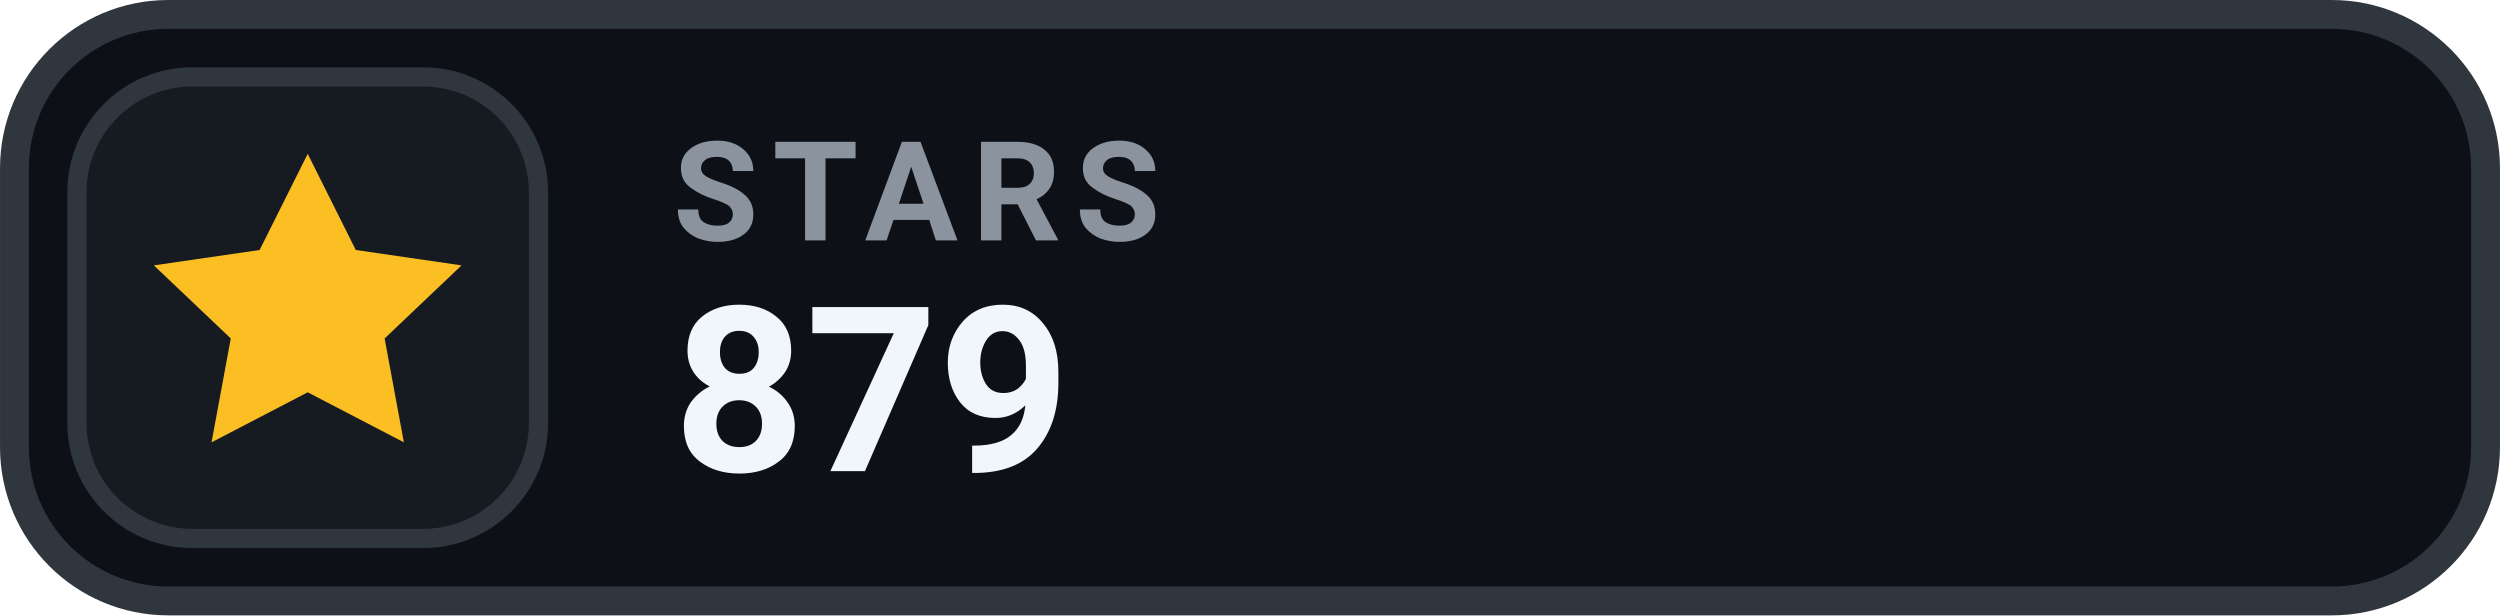
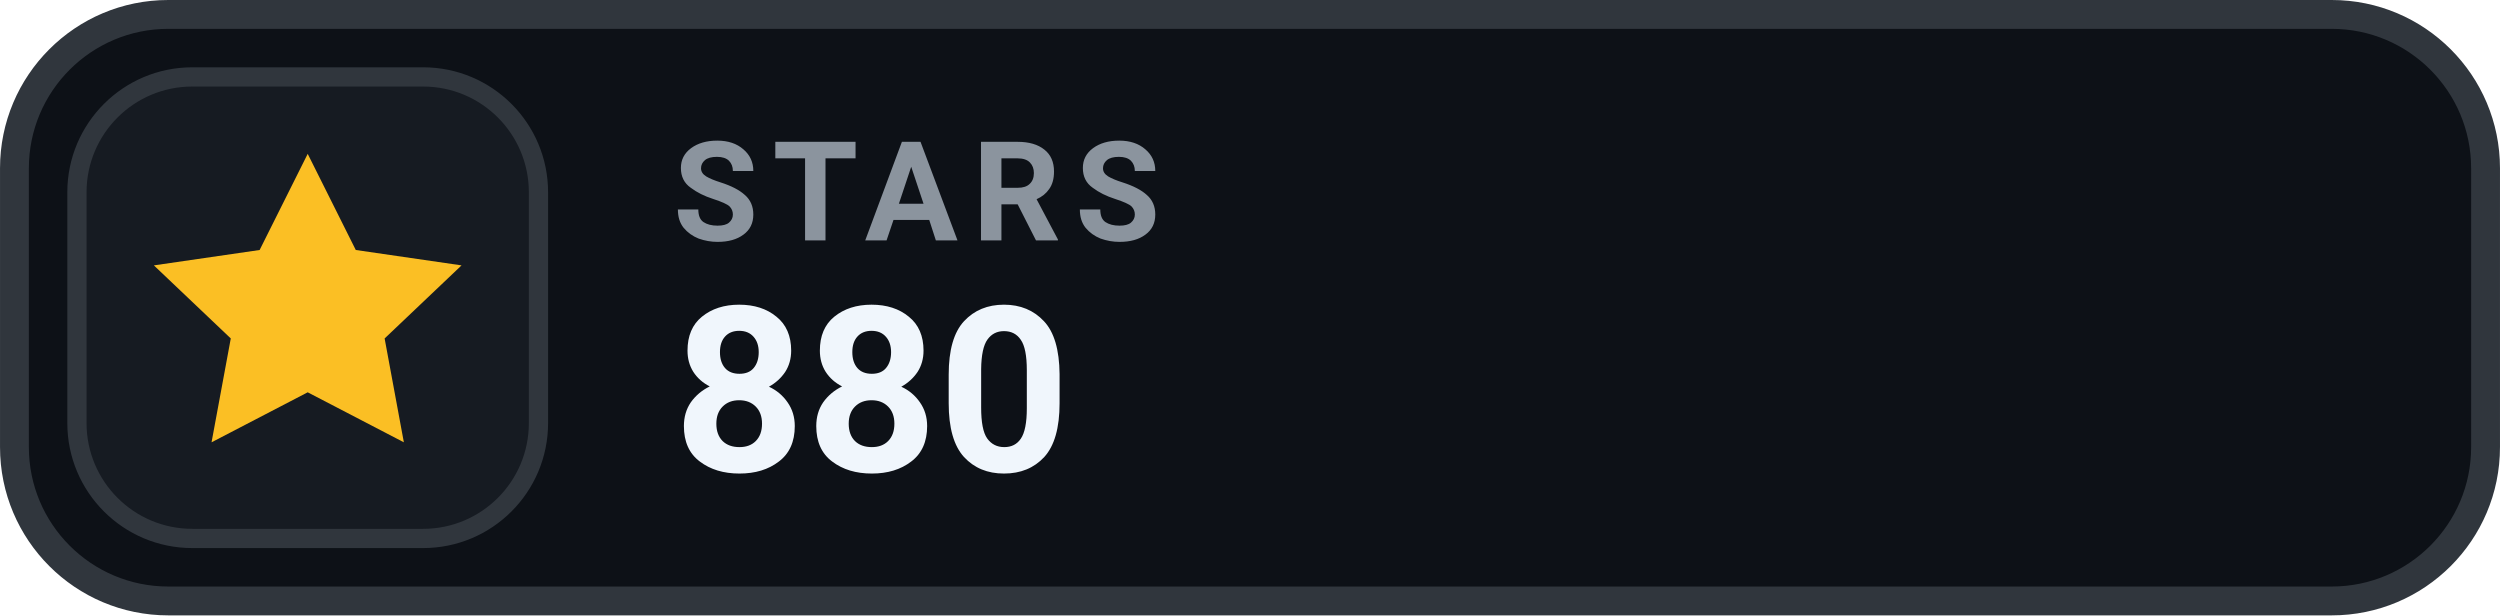
- <svg xmlns="http://www.w3.org/2000/svg" width="126" height="31.015" viewBox="0 0 130 32" role="img" aria-label="STARS 879">
+ <svg xmlns="http://www.w3.org/2000/svg" width="126" height="31.015" viewBox="0 0 130 32" role="img" aria-label="STARS 880">
  <rect x=".75" y=".75" width="128.5" height="30.5" rx="8" fill="#0D1117" stroke="#30363D" stroke-width="1.5" />
  <rect x="4" y="4" width="24" height="24" rx="6" fill="#161B22" stroke="#30363D" stroke-width="1" />
  <g transform="translate(16 16)" style="color:#FBBF24;">
    <path d="M0 -8 l2.5 5 5.5 .8 -4 3.8 1 5.4 -5 -2.6 -5 2.6 1 -5.4 -4 -3.8 5.5 -.8 Z" fill="currentColor" />
  </g>
  <text x="35" y="12.5" fill="#8B949E" font-family="-apple-system,BlinkMacSystemFont,'Segoe UI',Roboto,Helvetica,Arial,sans-serif" font-size="7.2" font-weight="700" letter-spacing=".75">STARS</text>
-   <text x="35" y="24.5" fill="#F0F6FC" font-family="-apple-system,BlinkMacSystemFont,'Segoe UI',Roboto,Helvetica,Arial,sans-serif" font-size="12" font-weight="700">879</text>
+   <text x="35" y="24.5" fill="#F0F6FC" font-family="-apple-system,BlinkMacSystemFont,'Segoe UI',Roboto,Helvetica,Arial,sans-serif" font-size="12" font-weight="700">880</text>
</svg>
